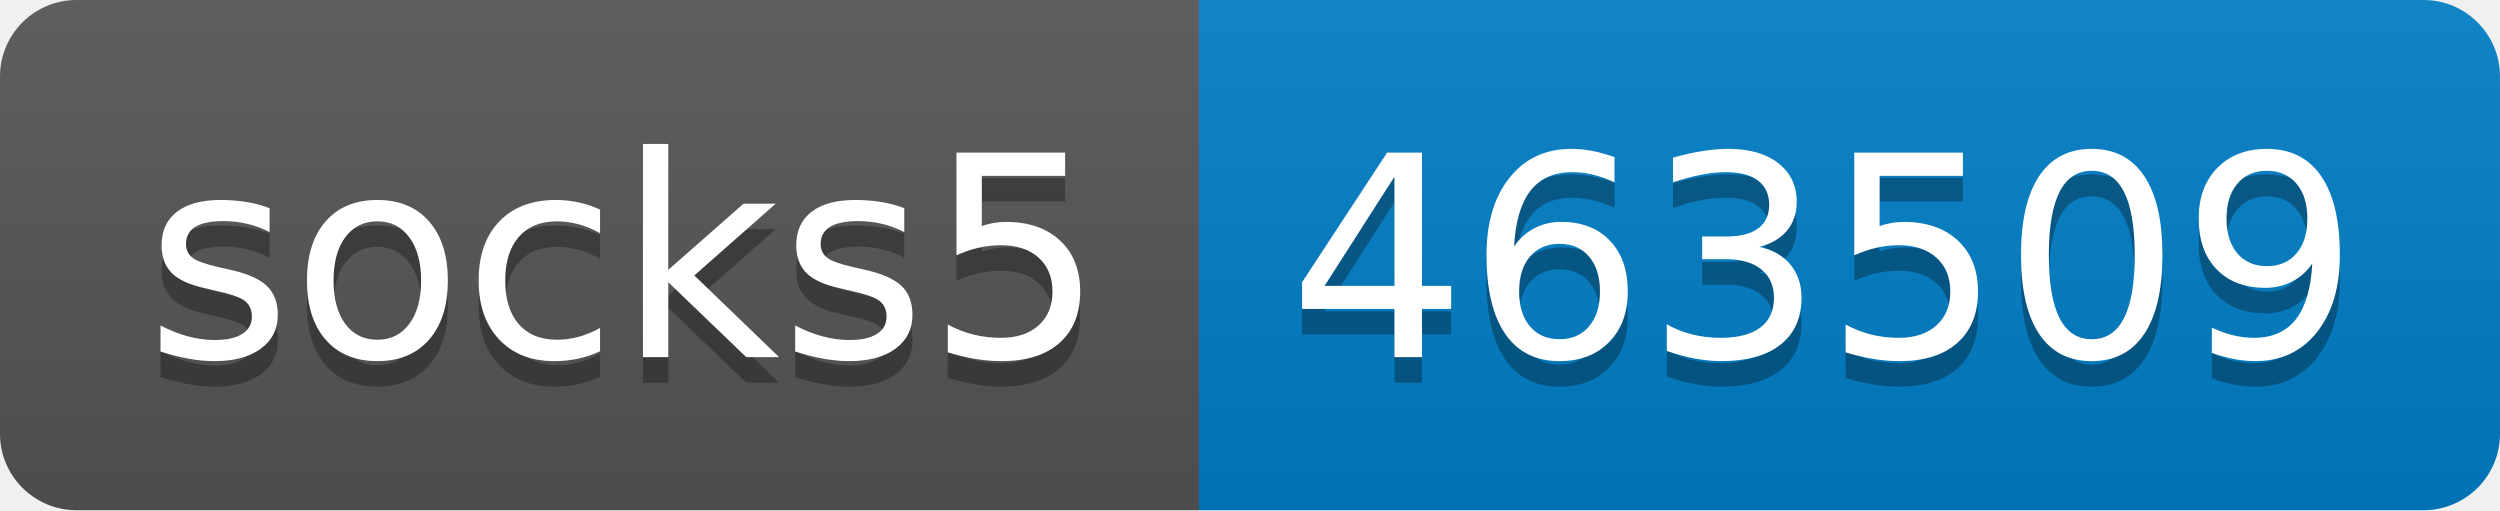
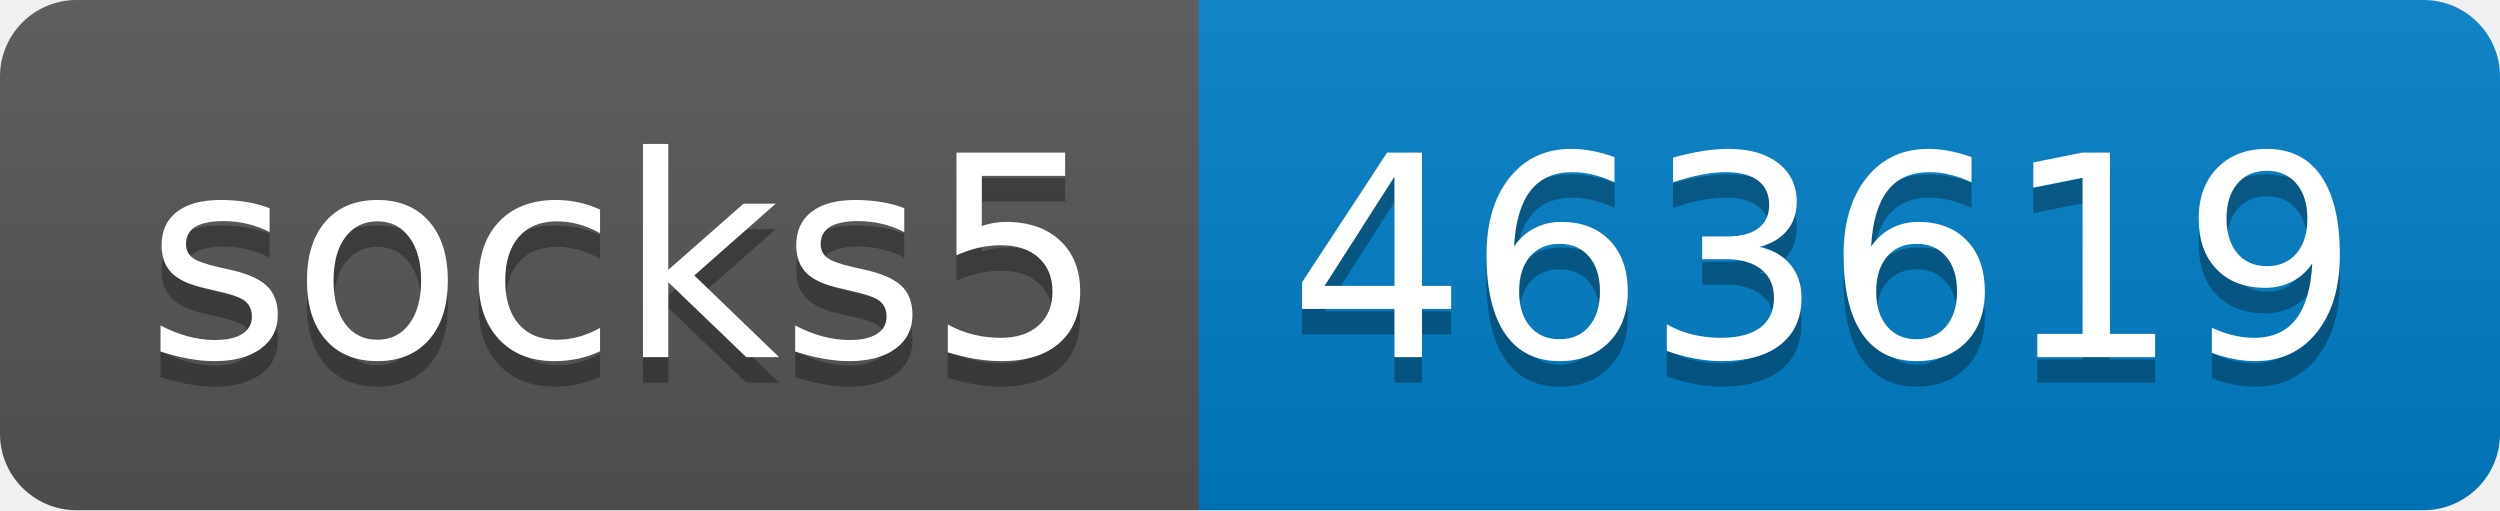
- <svg xmlns="http://www.w3.org/2000/svg" width="98" height="20" role="img" aria-label="socks5: 463509">
+ <svg xmlns="http://www.w3.org/2000/svg" width="98" height="20" role="img" aria-label="socks5: 463619">
  <linearGradient id="s" x2="0" y2="100%">
    <stop offset="0" stop-color="#bbb" stop-opacity=".1" />
    <stop offset="1" stop-opacity=".1" />
  </linearGradient>
  <clipPath id="r">
    <rect width="98" height="20" rx="3" fill="#fff" />
  </clipPath>
  <g clip-path="url(#r)">
    <rect width="47" height="20" fill="#555" />
    <rect x="47" width="51" height="20" fill="#007ec6" />
    <rect width="98" height="20" fill="url(#s)" />
  </g>
  <g fill="#fff" text-anchor="middle" font-family="Verdana,Geneva,DejaVu Sans,sans-serif" text-rendering="geometricPrecision" font-size="110">
    <text aria-hidden="true" x="245" y="150" fill="#010101" fill-opacity=".3" transform="scale(.1)" textLength="370">socks5</text>
    <text x="245" y="140" transform="scale(.1)" fill="#fff" textLength="370">socks5</text>
-     <text aria-hidden="true" x="715" y="150" fill="#010101" fill-opacity=".3" transform="scale(.1)" textLength="410">463509</text>
-     <text x="715" y="140" transform="scale(.1)" fill="#fff" textLength="410">463509</text>
+     <text aria-hidden="true" x="715" y="150" fill="#010101" fill-opacity=".3" transform="scale(.1)" textLength="410">463619</text>
+     <text x="715" y="140" transform="scale(.1)" fill="#fff" textLength="410">463619</text>
  </g>
</svg>
